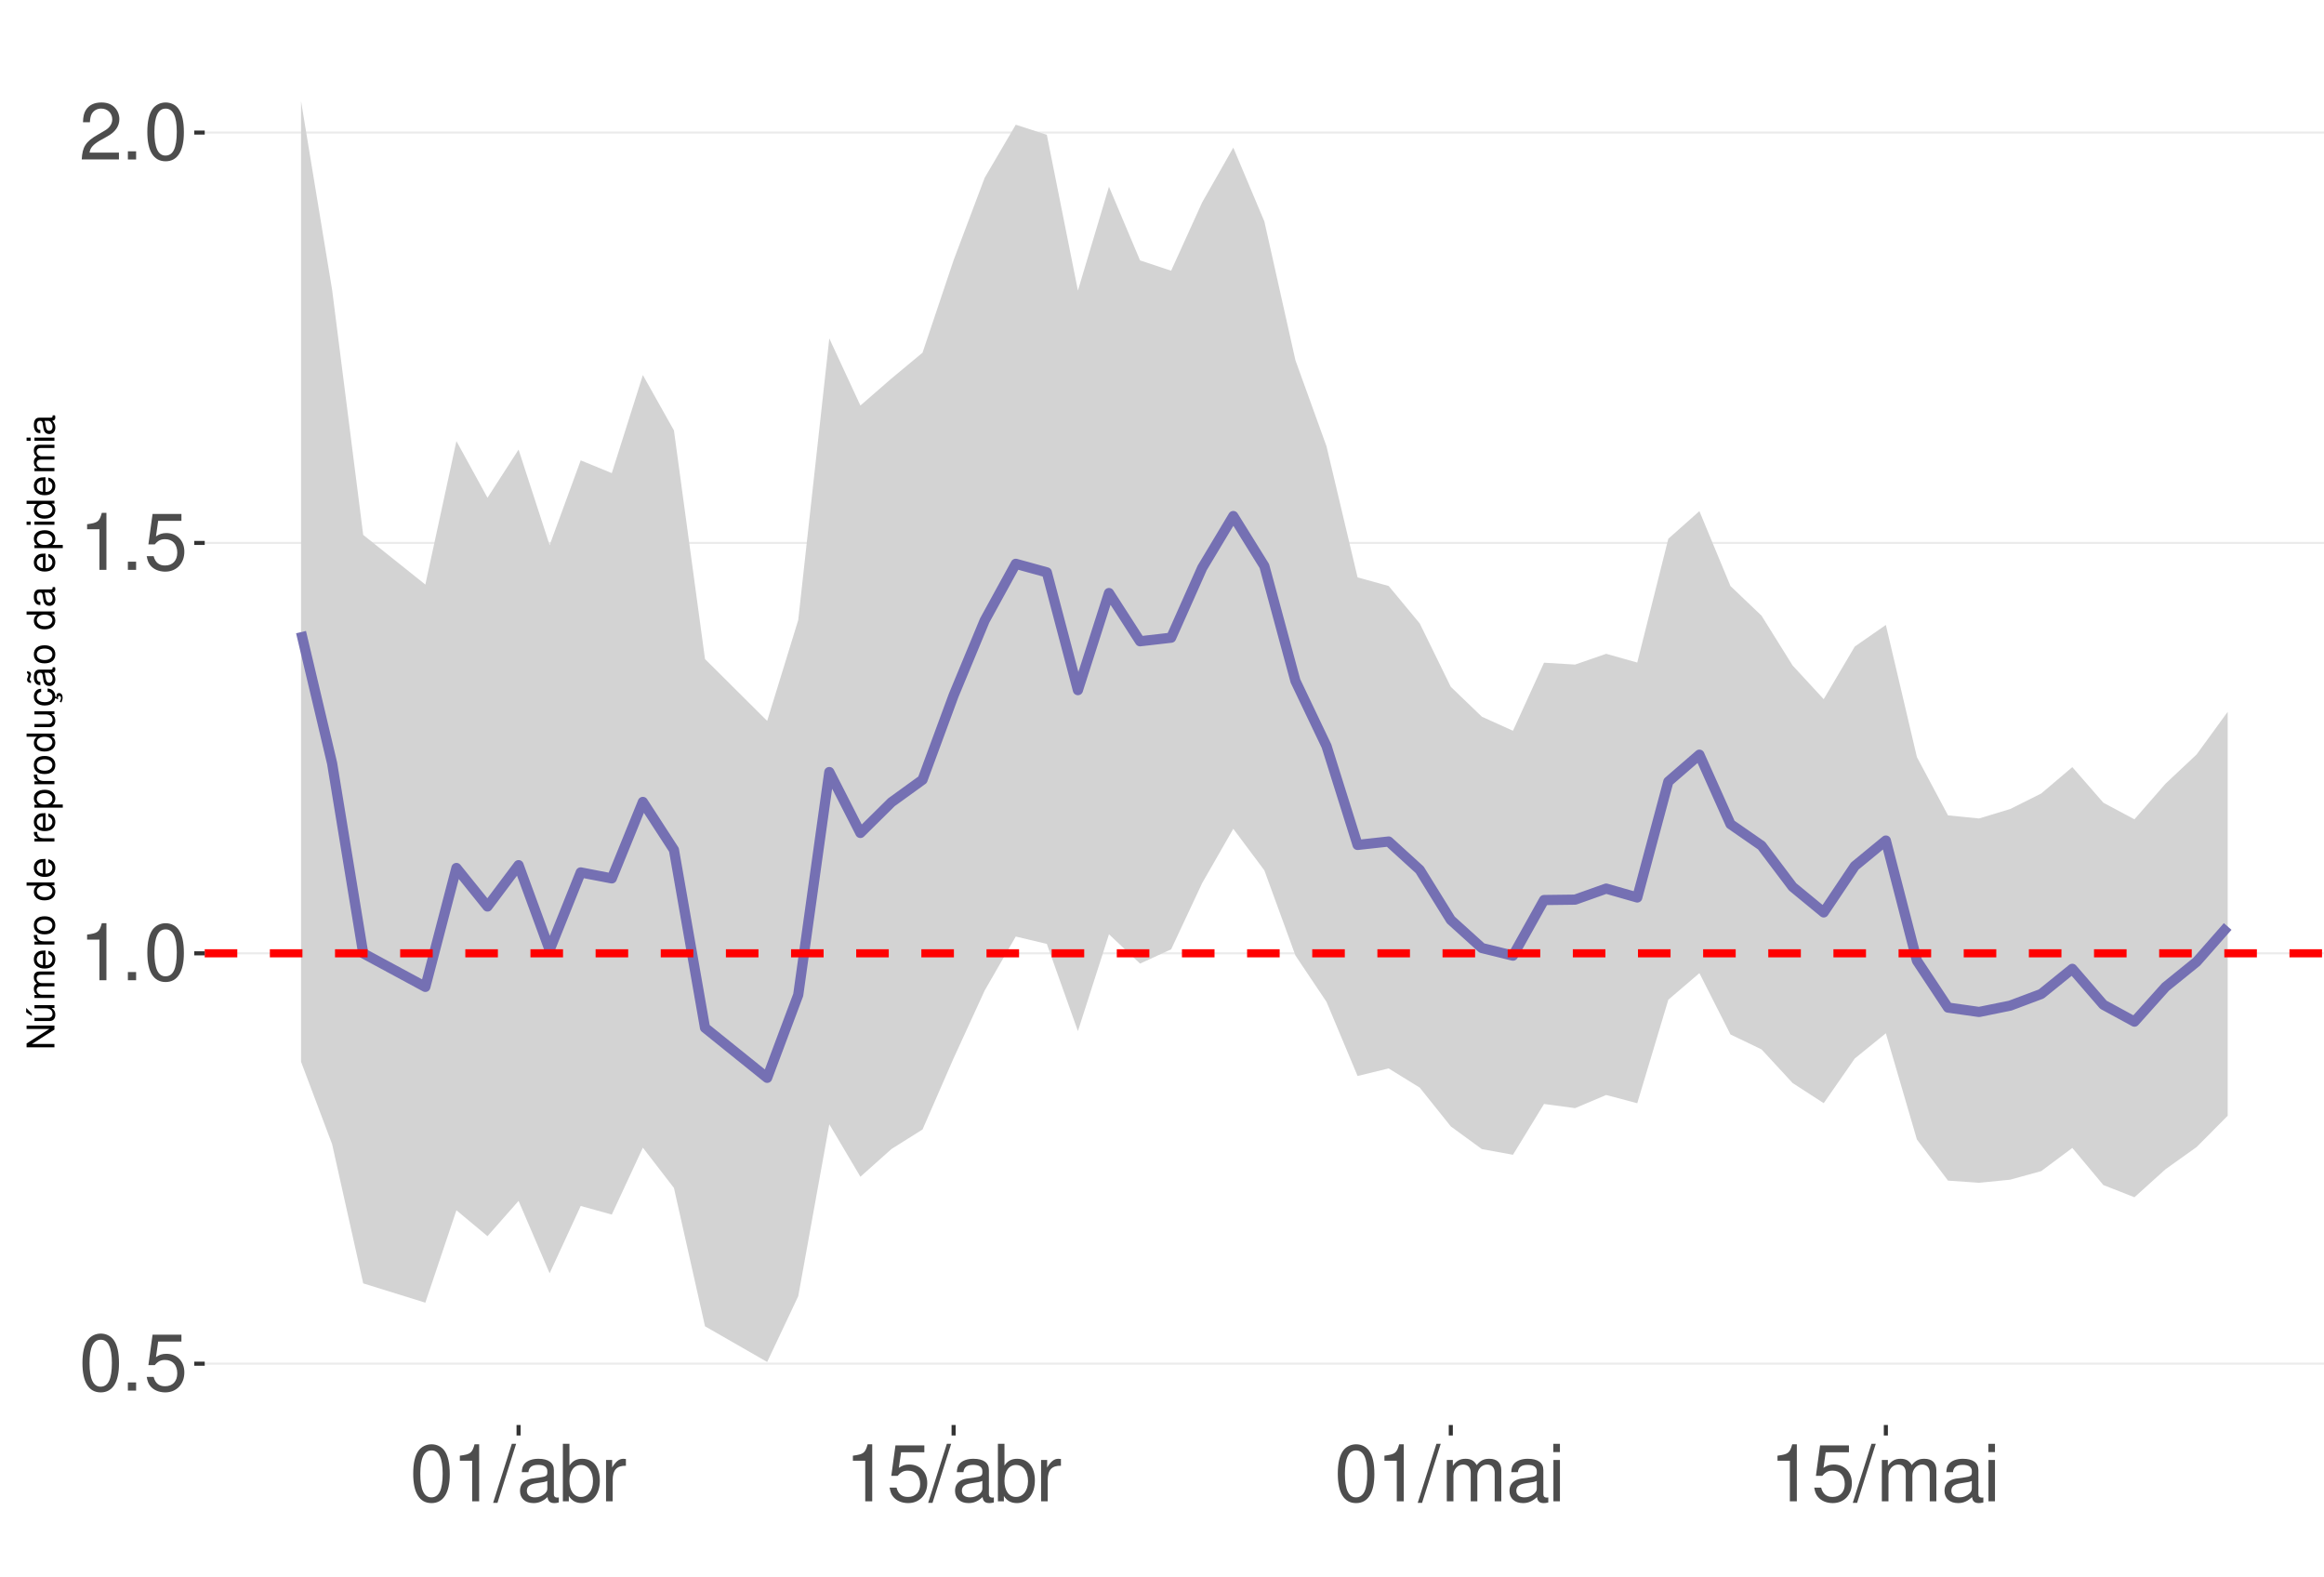
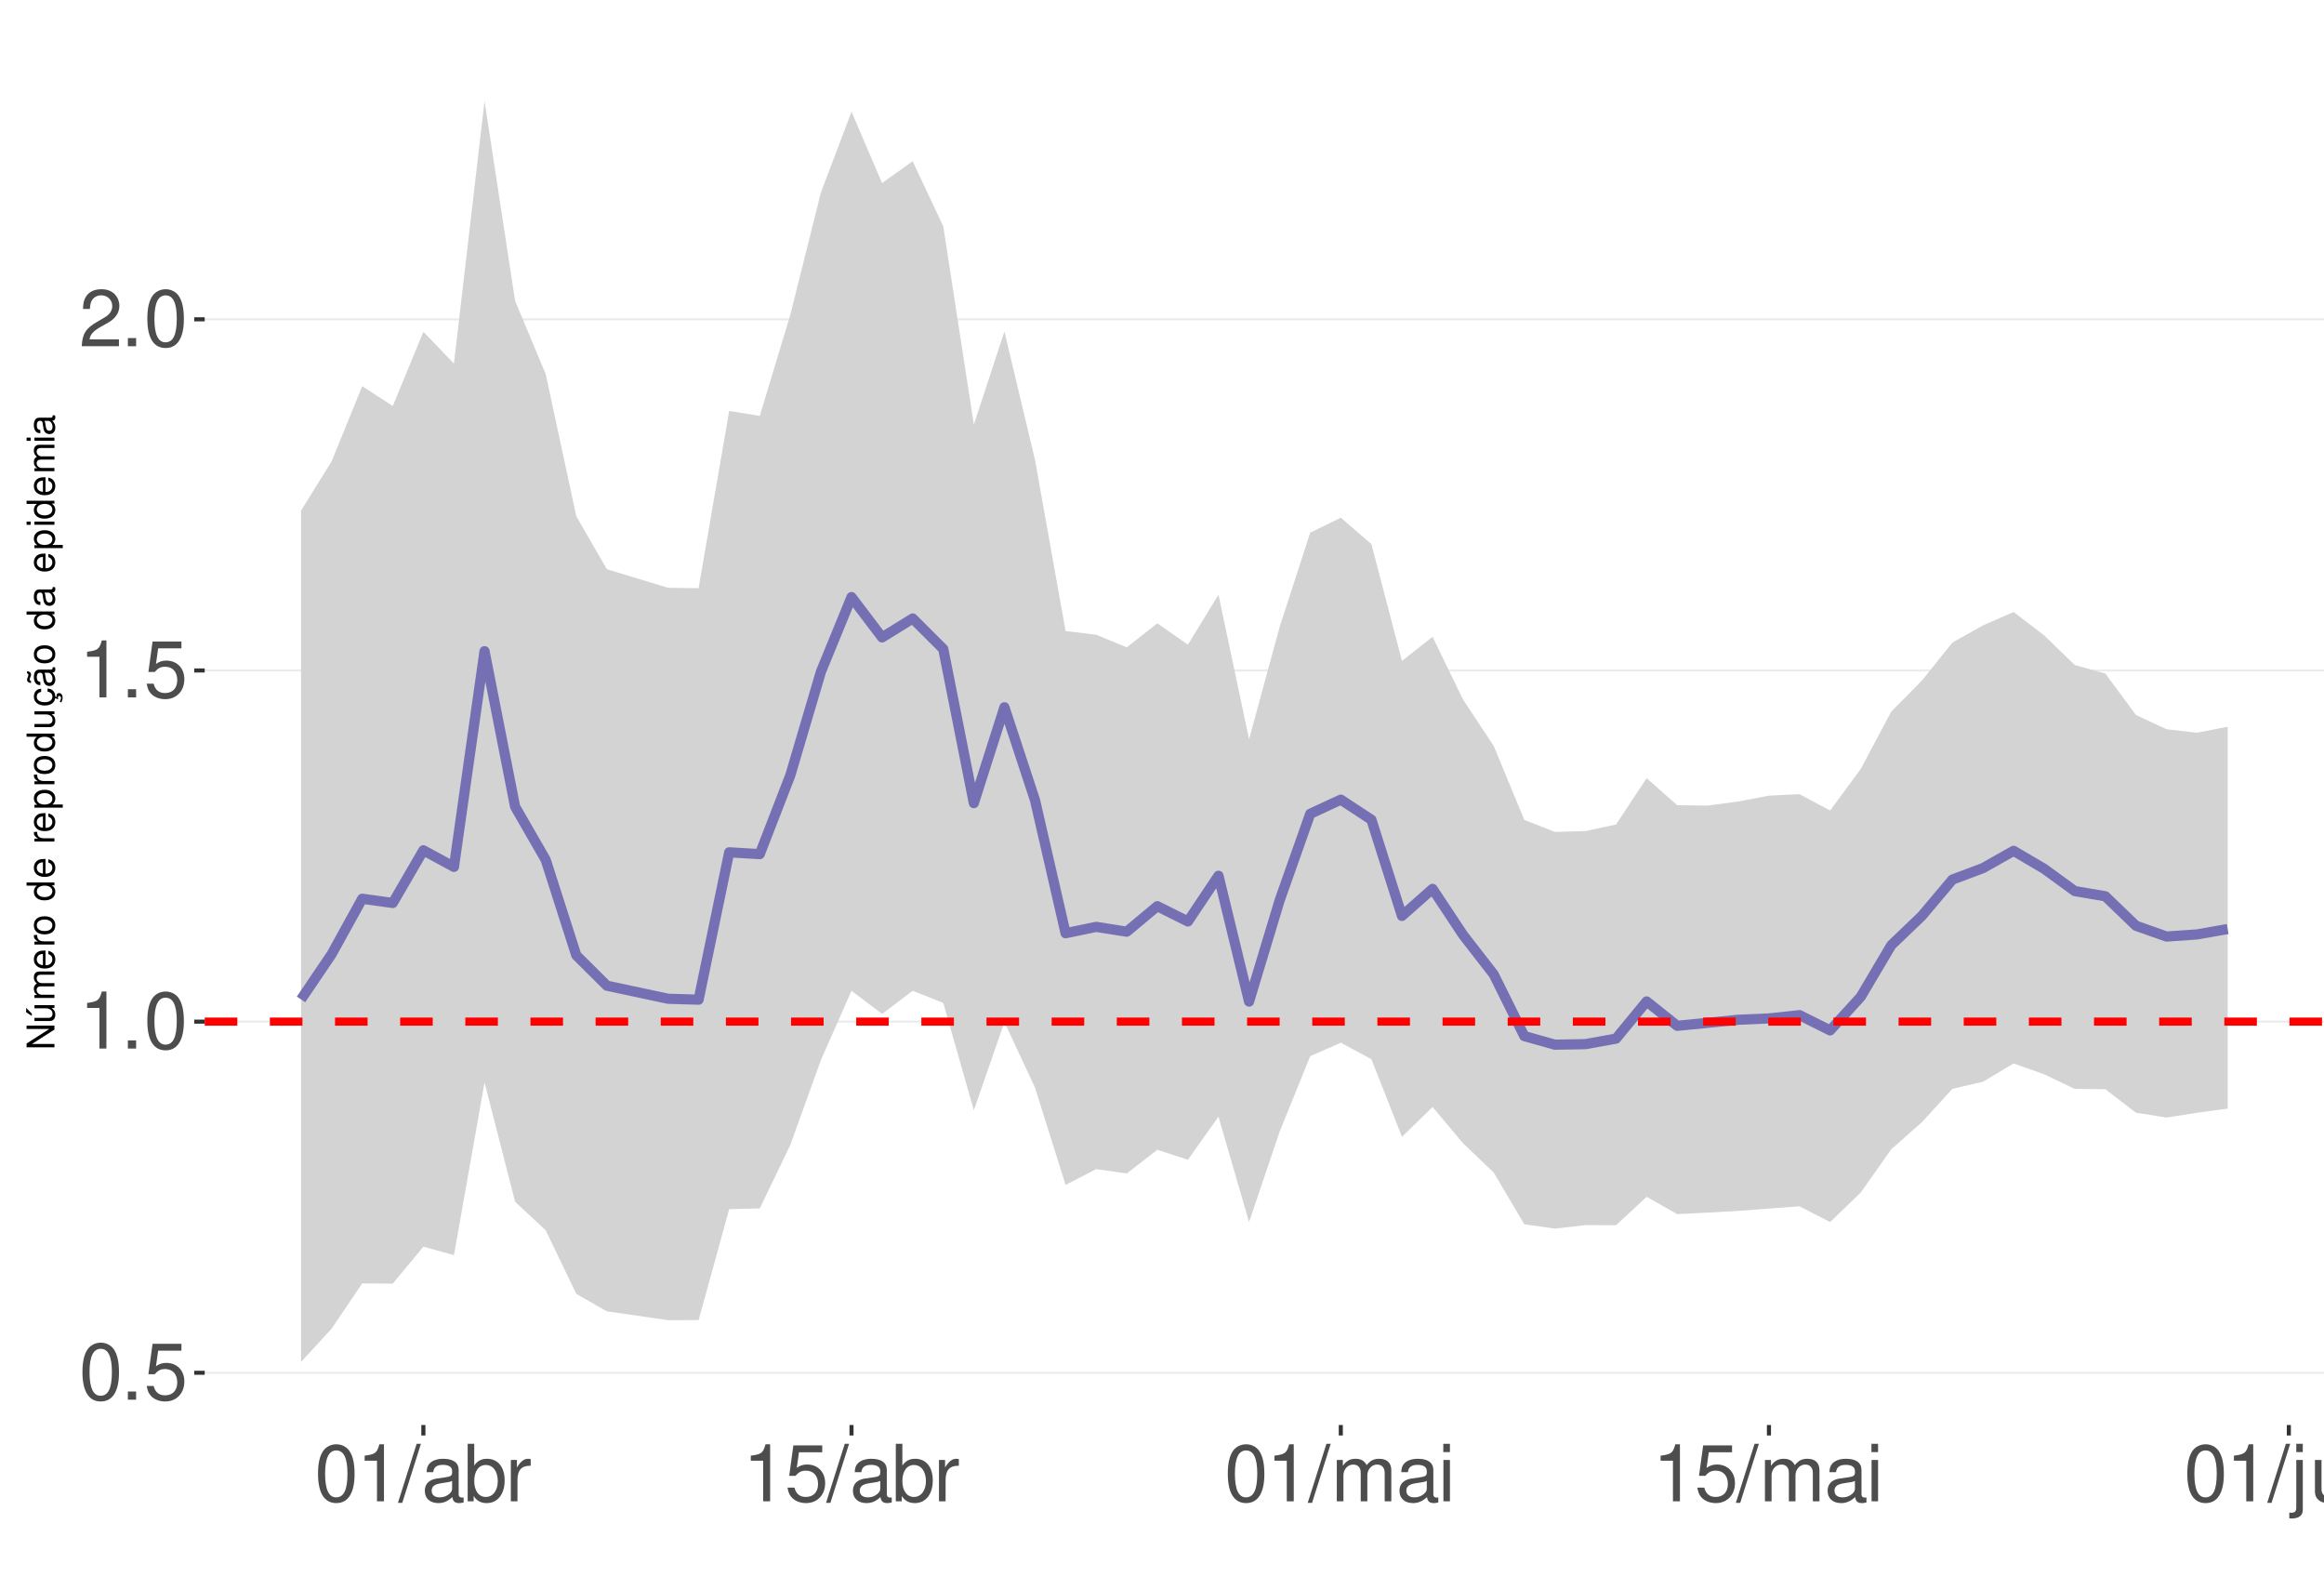
<svg xmlns="http://www.w3.org/2000/svg" xmlns:xlink="http://www.w3.org/1999/xlink" width="609pt" height="413pt" viewBox="0 0 609 413" version="1.1">
  <defs>
    <g>
      <symbol overflow="visible" id="glyph0-0">
        <path style="stroke:none;" d="" />
      </symbol>
      <symbol overflow="visible" id="glyph0-1">
        <path style="stroke:none;" d="M 5.688 -14.938 C 4.312 -14.938 3.078 -14.312 2.312 -13.297 C 1.359 -11.984 0.891 -10 0.891 -7.234 C 0.891 -2.188 2.547 0.469 5.688 0.469 C 8.781 0.469 10.469 -2.188 10.469 -7.109 C 10.469 -10 10.016 -11.938 9.047 -13.297 C 8.281 -14.328 7.062 -14.938 5.688 -14.938 Z M 5.688 -13.328 C 7.641 -13.328 8.609 -11.312 8.609 -7.266 C 8.609 -3.016 7.656 -1.031 5.641 -1.031 C 3.719 -1.031 2.75 -3.094 2.75 -7.203 C 2.75 -11.312 3.719 -13.328 5.688 -13.328 Z M 5.688 -13.328 " />
      </symbol>
      <symbol overflow="visible" id="glyph0-2">
        <path style="stroke:none;" d="M 3.953 -2.141 L 1.797 -2.141 L 1.797 0 L 3.953 0 Z M 3.953 -2.141 " />
      </symbol>
      <symbol overflow="visible" id="glyph0-3">
        <path style="stroke:none;" d="M 9.828 -14.641 L 2.266 -14.641 L 1.172 -6.672 L 2.844 -6.672 C 3.703 -7.688 4.406 -8.031 5.562 -8.031 C 7.516 -8.031 8.734 -6.688 8.734 -4.531 C 8.734 -2.422 7.516 -1.141 5.531 -1.141 C 3.953 -1.141 2.969 -1.938 2.547 -3.594 L 0.719 -3.594 C 0.969 -2.391 1.172 -1.812 1.609 -1.281 C 2.438 -0.172 3.922 0.469 5.578 0.469 C 8.531 0.469 10.594 -1.672 10.594 -4.766 C 10.594 -7.656 8.672 -9.641 5.859 -9.641 C 4.828 -9.641 4 -9.375 3.156 -8.766 L 3.734 -12.844 L 9.828 -12.844 Z M 9.828 -14.641 " />
      </symbol>
      <symbol overflow="visible" id="glyph0-4">
        <path style="stroke:none;" d="M 5.344 -10.641 L 5.344 0 L 7.172 0 L 7.172 -14.938 L 5.969 -14.938 C 5.328 -12.641 4.922 -12.328 2.109 -11.953 L 2.109 -10.641 Z M 5.344 -10.641 " />
      </symbol>
      <symbol overflow="visible" id="glyph0-5">
        <path style="stroke:none;" d="M 10.453 -1.797 L 2.75 -1.797 C 2.938 -3.031 3.594 -3.828 5.391 -4.922 L 7.453 -6.078 C 9.5 -7.203 10.562 -8.734 10.562 -10.578 C 10.562 -11.812 10.062 -12.969 9.188 -13.781 C 8.328 -14.562 7.25 -14.938 5.859 -14.938 C 4 -14.938 2.625 -14.281 1.812 -13 C 1.297 -12.203 1.078 -11.281 1.031 -9.766 L 2.844 -9.766 C 2.906 -10.781 3.031 -11.375 3.281 -11.875 C 3.766 -12.781 4.703 -13.344 5.797 -13.344 C 7.453 -13.344 8.703 -12.141 8.703 -10.531 C 8.703 -9.344 8.016 -8.297 6.719 -7.562 L 4.812 -6.438 C 1.75 -4.688 0.875 -3.281 0.703 -0.016 L 10.453 -0.016 Z M 10.453 -1.797 " />
      </symbol>
      <symbol overflow="visible" id="glyph0-6">
        <path style="stroke:none;" d="M 4.734 -15.062 L -0.172 0.406 L 0.969 0.406 L 5.859 -15.062 Z M 4.734 -15.062 " />
      </symbol>
      <symbol overflow="visible" id="glyph0-7">
        <path style="stroke:none;" d="M 11.047 -1.016 C 10.859 -0.969 10.781 -0.969 10.672 -0.969 C 10.078 -0.969 9.75 -1.281 9.75 -1.812 L 9.75 -8.188 C 9.75 -10.094 8.344 -11.141 5.688 -11.141 C 4.094 -11.141 2.828 -10.672 2.094 -9.875 C 1.594 -9.312 1.391 -8.703 1.344 -7.625 L 3.078 -7.625 C 3.219 -8.938 4 -9.547 5.625 -9.547 C 7.188 -9.547 8.031 -8.969 8.031 -7.938 L 8.031 -7.484 C 8.016 -6.734 7.641 -6.469 6.234 -6.281 C 3.797 -5.969 3.422 -5.891 2.766 -5.625 C 1.516 -5.078 0.875 -4.125 0.875 -2.734 C 0.875 -0.766 2.234 0.469 4.422 0.469 C 5.781 0.469 6.875 0 8.094 -1.109 C 8.219 0 8.766 0.469 9.875 0.469 C 10.25 0.469 10.469 0.438 11.047 0.297 Z M 8.031 -3.406 C 8.031 -2.828 7.875 -2.484 7.359 -2 C 6.656 -1.359 5.797 -1.031 4.797 -1.031 C 3.453 -1.031 2.672 -1.672 2.672 -2.766 C 2.672 -3.906 3.406 -4.484 5.266 -4.75 C 7.109 -5 7.453 -5.078 8.031 -5.344 Z M 8.031 -3.406 " />
      </symbol>
      <symbol overflow="visible" id="glyph0-8">
        <path style="stroke:none;" d="M 1.109 -15.062 L 1.109 0 L 2.672 0 L 2.672 -1.391 C 3.484 -0.125 4.578 0.469 6.094 0.469 C 8.938 0.469 10.797 -1.859 10.797 -5.453 C 10.797 -8.969 9.047 -11.141 6.172 -11.141 C 4.688 -11.141 3.641 -10.578 2.828 -9.359 L 2.828 -15.062 Z M 5.844 -9.516 C 7.766 -9.516 9 -7.844 9 -5.266 C 9 -2.812 7.719 -1.141 5.844 -1.141 C 4 -1.141 2.828 -2.781 2.828 -5.328 C 2.828 -7.875 4 -9.516 5.844 -9.516 Z M 5.844 -9.516 " />
      </symbol>
      <symbol overflow="visible" id="glyph0-9">
        <path style="stroke:none;" d="M 1.422 -10.828 L 1.422 0 L 3.156 0 L 3.156 -5.625 C 3.188 -8.219 4.25 -9.375 6.625 -9.312 L 6.625 -11.078 C 6.344 -11.109 6.172 -11.141 5.969 -11.141 C 4.859 -11.141 4 -10.469 3.016 -8.859 L 3.016 -10.828 Z M 1.422 -10.828 " />
      </symbol>
      <symbol overflow="visible" id="glyph0-10">
        <path style="stroke:none;" d="M 1.453 -10.828 L 1.453 0 L 3.188 0 L 3.188 -6.797 C 3.188 -8.359 4.312 -9.625 5.719 -9.625 C 7 -9.625 7.719 -8.844 7.719 -7.453 L 7.719 0 L 9.453 0 L 9.453 -6.797 C 9.453 -8.359 10.594 -9.625 12 -9.625 C 13.266 -9.625 14 -8.812 14 -7.453 L 14 0 L 15.734 0 L 15.734 -8.125 C 15.734 -10.062 14.625 -11.141 12.594 -11.141 C 11.156 -11.141 10.281 -10.703 9.281 -9.484 C 8.641 -10.641 7.766 -11.141 6.359 -11.141 C 4.922 -11.141 3.953 -10.594 3.031 -9.297 L 3.031 -10.828 Z M 1.453 -10.828 " />
      </symbol>
      <symbol overflow="visible" id="glyph0-11">
        <path style="stroke:none;" d="M 3.094 -10.828 L 1.391 -10.828 L 1.391 0 L 3.094 0 Z M 3.094 -15.062 L 1.359 -15.062 L 1.359 -12.891 L 3.094 -12.891 Z M 3.094 -15.062 " />
      </symbol>
+       <symbol overflow="visible" id="glyph0-12">
+         <path style="stroke:none;" d="M 1.453 -10.828 L 1.453 1.562 C 1.453 2.641 1.109 3 0.047 3 C -0.078 3 -0.141 3 -0.375 2.969 L -0.375 4.438 C -0.172 4.484 -0.062 4.5 0.203 4.5 C 2.141 4.5 3.156 3.734 3.156 2.25 L 3.156 -10.828 Z M 3.156 -15.062 L 1.453 -15.062 L 1.453 -12.891 L 3.156 -12.891 Z M 3.156 -15.062 " />
+       </symbol>
+       <symbol overflow="visible" id="glyph0-13">
+         <path style="stroke:none;" d="M 9.953 0 L 9.953 -10.828 L 8.234 -10.828 L 8.234 -4.688 C 8.234 -2.484 7.078 -1.031 5.281 -1.031 C 3.922 -1.031 3.062 -1.859 3.062 -3.156 L 3.062 -10.828 L 1.344 -10.828 L 1.344 -2.484 C 1.344 -0.688 2.688 0.469 4.797 0.469 C 6.375 0.469 7.391 -0.078 8.406 -1.516 L 8.406 0 Z M 9.953 0 " />
+       </symbol>
+       <symbol overflow="visible" id="glyph0-14">
+         <path style="stroke:none;" d="M 1.453 -10.828 L 1.453 0 L 3.188 0 L 3.188 -5.969 C 3.188 -8.188 4.344 -9.625 6.109 -9.625 C 7.484 -9.625 8.344 -8.797 8.344 -7.5 L 8.344 0 L 10.062 0 L 10.062 -8.188 C 10.062 -9.984 8.719 -11.141 6.625 -11.141 C 5.016 -11.141 3.984 -10.516 3.031 -9 L 3.031 -10.828 Z M 1.453 -10.828 " />
+       </symbol>
      <symbol overflow="visible" id="glyph1-0">
        <path style="stroke:none;" d="" />
      </symbol>
      <symbol overflow="visible" id="glyph1-1">
        <path style="stroke:none;" d="M -7.297 -6.453 L -7.297 -5.578 L -1.328 -5.578 L -7.297 -1.766 L -7.297 -0.766 L 0 -0.766 L 0 -1.641 L -5.906 -1.641 L 0 -5.406 L 0 -6.453 Z M -7.297 -6.453 " />
      </symbol>
      <symbol overflow="visible" id="glyph1-2">
        <path style="stroke:none;" d="M 0 -4.812 L -5.234 -4.812 L -5.234 -3.984 L -2.266 -3.984 C -1.203 -3.984 -0.5 -3.438 -0.5 -2.562 C -0.5 -1.906 -0.906 -1.484 -1.531 -1.484 L -5.234 -1.484 L -5.234 -0.656 L -1.203 -0.656 C -0.328 -0.656 0.234 -1.297 0.234 -2.312 C 0.234 -3.094 -0.047 -3.578 -0.734 -4.062 L 0 -4.062 Z M -7.406 -2.953 L -5.922 -2 L -5.922 -2.594 L -7.406 -4.094 Z M -7.406 -2.953 " />
      </symbol>
      <symbol overflow="visible" id="glyph1-3">
        <path style="stroke:none;" d="M -5.234 -0.703 L 0 -0.703 L 0 -1.547 L -3.297 -1.547 C -4.047 -1.547 -4.656 -2.094 -4.656 -2.766 C -4.656 -3.391 -4.281 -3.734 -3.609 -3.734 L 0 -3.734 L 0 -4.578 L -3.297 -4.578 C -4.047 -4.578 -4.656 -5.125 -4.656 -5.812 C -4.656 -6.422 -4.266 -6.781 -3.609 -6.781 L 0 -6.781 L 0 -7.625 L -3.938 -7.625 C -4.875 -7.625 -5.391 -7.078 -5.391 -6.094 C -5.391 -5.406 -5.188 -4.984 -4.594 -4.484 C -5.156 -4.188 -5.391 -3.766 -5.391 -3.078 C -5.391 -2.375 -5.125 -1.906 -4.5 -1.469 L -5.234 -1.469 Z M -5.234 -0.703 " />
      </symbol>
      <symbol overflow="visible" id="glyph1-4">
        <path style="stroke:none;" d="M -2.344 -5.125 C -3.141 -5.125 -3.625 -5.062 -4.016 -4.922 C -4.875 -4.578 -5.391 -3.781 -5.391 -2.797 C -5.391 -1.344 -4.281 -0.406 -2.547 -0.406 C -0.812 -0.406 0.234 -1.297 0.234 -2.781 C 0.234 -3.984 -0.453 -4.812 -1.594 -5.016 L -1.594 -4.188 C -0.906 -3.953 -0.547 -3.484 -0.547 -2.812 C -0.547 -2.281 -0.781 -1.828 -1.219 -1.547 C -1.516 -1.344 -1.812 -1.281 -2.344 -1.266 Z M -3.016 -1.297 C -3.984 -1.359 -4.625 -1.953 -4.625 -2.797 C -4.625 -3.641 -3.953 -4.234 -3.016 -4.234 Z M -3.016 -1.297 " />
      </symbol>
      <symbol overflow="visible" id="glyph1-5">
        <path style="stroke:none;" d="M -5.234 -0.688 L 0 -0.688 L 0 -1.531 L -2.719 -1.531 C -3.984 -1.547 -4.547 -2.062 -4.516 -3.203 L -5.359 -3.203 C -5.375 -3.062 -5.391 -2.984 -5.391 -2.891 C -5.391 -2.344 -5.062 -1.938 -4.297 -1.453 L -5.234 -1.453 Z M -5.234 -0.688 " />
      </symbol>
      <symbol overflow="visible" id="glyph1-6">
        <path style="stroke:none;" d="M -5.391 -2.719 C -5.391 -1.234 -4.344 -0.359 -2.578 -0.359 C -0.812 -0.359 0.234 -1.234 0.234 -2.734 C 0.234 -4.203 -0.812 -5.094 -2.547 -5.094 C -4.359 -5.094 -5.391 -4.234 -5.391 -2.719 Z M -4.625 -2.734 C -4.625 -3.672 -3.844 -4.234 -2.547 -4.234 C -1.312 -4.234 -0.547 -3.656 -0.547 -2.734 C -0.547 -1.797 -1.312 -1.234 -2.578 -1.234 C -3.844 -1.234 -4.625 -1.797 -4.625 -2.734 Z M -4.625 -2.734 " />
      </symbol>
      <symbol overflow="visible" id="glyph1-7">
        <path style="stroke:none;" d="" />
      </symbol>
      <symbol overflow="visible" id="glyph1-8">
        <path style="stroke:none;" d="M -7.297 -4.953 L -7.297 -4.125 L -4.578 -4.125 C -5.109 -3.766 -5.391 -3.203 -5.391 -2.516 C -5.391 -1.156 -4.297 -0.266 -2.625 -0.266 C -0.859 -0.266 0.234 -1.125 0.234 -2.547 C 0.234 -3.266 -0.047 -3.766 -0.688 -4.203 L 0 -4.203 L 0 -4.953 Z M -4.609 -2.656 C -4.609 -3.547 -3.812 -4.125 -2.562 -4.125 C -1.344 -4.125 -0.547 -3.547 -0.547 -2.656 C -0.547 -1.734 -1.359 -1.125 -2.578 -1.125 C -3.797 -1.125 -4.609 -1.734 -4.609 -2.656 Z M -4.609 -2.656 " />
      </symbol>
      <symbol overflow="visible" id="glyph1-9">
        <path style="stroke:none;" d="M 2.188 -0.547 L 2.188 -1.375 L -0.547 -1.375 C -0.016 -1.812 0.234 -2.312 0.234 -2.984 C 0.234 -4.344 -0.859 -5.234 -2.531 -5.234 C -4.297 -5.234 -5.391 -4.375 -5.391 -2.984 C -5.391 -2.266 -5.062 -1.703 -4.453 -1.312 L -5.234 -1.312 L -5.234 -0.547 Z M -4.609 -2.844 C -4.609 -3.766 -3.797 -4.359 -2.547 -4.359 C -1.359 -4.359 -0.547 -3.75 -0.547 -2.844 C -0.547 -1.953 -1.344 -1.375 -2.578 -1.375 C -3.812 -1.375 -4.609 -1.953 -4.609 -2.844 Z M -4.609 -2.844 " />
      </symbol>
      <symbol overflow="visible" id="glyph1-10">
        <path style="stroke:none;" d="M 0 -4.812 L -5.234 -4.812 L -5.234 -3.984 L -2.266 -3.984 C -1.203 -3.984 -0.5 -3.438 -0.5 -2.562 C -0.5 -1.906 -0.906 -1.484 -1.531 -1.484 L -5.234 -1.484 L -5.234 -0.656 L -1.203 -0.656 C -0.328 -0.656 0.234 -1.297 0.234 -2.312 C 0.234 -3.094 -0.047 -3.578 -0.734 -4.062 L 0 -4.062 Z M 0 -4.812 " />
      </symbol>
      <symbol overflow="visible" id="glyph1-11">
        <path style="stroke:none;" d="M 0.234 -2.641 C 0.234 -3.875 -0.547 -4.703 -1.797 -4.766 L -1.797 -3.938 C -0.953 -3.797 -0.531 -3.359 -0.531 -2.656 C -0.531 -1.734 -1.281 -1.188 -2.516 -1.188 C -3.844 -1.188 -4.625 -1.719 -4.625 -2.625 C -4.625 -3.328 -4.203 -3.766 -3.484 -3.875 L -3.484 -4.703 C -3.984 -4.672 -4.312 -4.562 -4.609 -4.359 C -5.094 -4 -5.391 -3.375 -5.391 -2.641 C -5.391 -1.219 -4.266 -0.312 -2.531 -0.312 C -1.469 -0.312 -0.625 -0.672 -0.156 -1.312 C 0.047 -1.594 0.125 -1.812 0.203 -2.25 L 0.922 -1.938 L 0.984 -2.062 C 0.938 -2.188 0.906 -2.25 0.906 -2.375 C 0.906 -2.656 1.047 -2.828 1.281 -2.828 C 1.547 -2.828 1.734 -2.594 1.734 -2.297 C 1.734 -2.031 1.672 -1.844 1.438 -1.406 L 1.406 -1.312 L 1.812 -1.094 C 2.078 -1.75 2.141 -1.953 2.141 -2.344 C 2.141 -3.109 1.781 -3.578 1.203 -3.578 C 0.781 -3.578 0.547 -3.297 0.547 -2.797 C 0.547 -2.703 0.547 -2.641 0.562 -2.516 Z M 0.234 -2.641 " />
      </symbol>
      <symbol overflow="visible" id="glyph1-12">
        <path style="stroke:none;" d="M -0.484 -5.344 C -0.469 -5.266 -0.469 -5.219 -0.469 -5.172 C -0.469 -4.875 -0.625 -4.719 -0.875 -4.719 L -3.953 -4.719 C -4.891 -4.719 -5.391 -4.047 -5.391 -2.75 C -5.391 -1.984 -5.172 -1.375 -4.781 -1.016 C -4.516 -0.766 -4.203 -0.672 -3.688 -0.656 L -3.688 -1.484 C -4.328 -1.562 -4.625 -1.938 -4.625 -2.719 C -4.625 -3.484 -4.344 -3.891 -3.844 -3.891 L -3.625 -3.891 C -3.266 -3.875 -3.125 -3.703 -3.047 -3.016 C -2.891 -1.844 -2.844 -1.656 -2.719 -1.344 C -2.453 -0.734 -2 -0.422 -1.312 -0.422 C -0.375 -0.422 0.234 -1.078 0.234 -2.141 C 0.234 -2.797 0 -3.328 -0.547 -3.922 C 0 -3.984 0.234 -4.234 0.234 -4.781 C 0.234 -4.953 0.203 -5.062 0.141 -5.344 Z M -1.656 -3.891 C -1.375 -3.891 -1.203 -3.812 -0.969 -3.562 C -0.656 -3.219 -0.5 -2.812 -0.5 -2.312 C -0.5 -1.672 -0.812 -1.297 -1.344 -1.297 C -1.891 -1.297 -2.172 -1.656 -2.297 -2.547 C -2.422 -3.438 -2.453 -3.609 -2.594 -3.891 Z M -7.172 -3.75 C -6.922 -3.672 -6.812 -3.547 -6.812 -3.375 C -6.812 -3.25 -6.875 -2.984 -6.984 -2.734 C -7.156 -2.312 -7.172 -2.25 -7.172 -2.047 C -7.172 -1.594 -6.797 -1.297 -6.141 -1.188 L -6.141 -1.766 C -6.375 -1.812 -6.5 -1.938 -6.5 -2.094 C -6.5 -2.203 -6.469 -2.344 -6.375 -2.578 C -6.156 -3.156 -6.125 -3.234 -6.125 -3.438 C -6.125 -3.922 -6.484 -4.219 -7.172 -4.312 Z M -7.172 -3.75 " />
      </symbol>
      <symbol overflow="visible" id="glyph1-13">
        <path style="stroke:none;" d="M -0.484 -5.344 C -0.469 -5.266 -0.469 -5.219 -0.469 -5.172 C -0.469 -4.875 -0.625 -4.719 -0.875 -4.719 L -3.953 -4.719 C -4.891 -4.719 -5.391 -4.047 -5.391 -2.75 C -5.391 -1.984 -5.172 -1.375 -4.781 -1.016 C -4.516 -0.766 -4.203 -0.672 -3.688 -0.656 L -3.688 -1.484 C -4.328 -1.562 -4.625 -1.938 -4.625 -2.719 C -4.625 -3.484 -4.344 -3.891 -3.844 -3.891 L -3.625 -3.891 C -3.266 -3.875 -3.125 -3.703 -3.047 -3.016 C -2.891 -1.844 -2.844 -1.656 -2.719 -1.344 C -2.453 -0.734 -2 -0.422 -1.312 -0.422 C -0.375 -0.422 0.234 -1.078 0.234 -2.141 C 0.234 -2.797 0 -3.328 -0.547 -3.922 C 0 -3.984 0.234 -4.234 0.234 -4.781 C 0.234 -4.953 0.203 -5.062 0.141 -5.344 Z M -1.656 -3.891 C -1.375 -3.891 -1.203 -3.812 -0.969 -3.562 C -0.656 -3.219 -0.5 -2.812 -0.5 -2.312 C -0.5 -1.672 -0.812 -1.297 -1.344 -1.297 C -1.891 -1.297 -2.172 -1.656 -2.297 -2.547 C -2.422 -3.438 -2.453 -3.609 -2.594 -3.891 Z M -1.656 -3.891 " />
      </symbol>
      <symbol overflow="visible" id="glyph1-14">
        <path style="stroke:none;" d="M -5.234 -1.5 L -5.234 -0.672 L 0 -0.672 L 0 -1.5 Z M -7.297 -1.5 L -7.297 -0.656 L -6.234 -0.656 L -6.234 -1.5 Z M -7.297 -1.5 " />
      </symbol>
    </g>
    <clipPath id="clip1">
      <path d="M 53.645 9.961 L 609 9.961 L 609 373.328 L 53.645 373.328 Z M 53.645 9.961 " />
    </clipPath>
    <clipPath id="clip2">
-       <path d="M 53.645 356 L 609 356 L 609 358 L 53.645 358 Z M 53.645 356 " />
+       <path d="M 53.645 359 L 609 359 L 609 360 L 53.645 360 Z M 53.645 359 " />
    </clipPath>
    <clipPath id="clip3">
-       <path d="M 53.645 249 L 609 249 L 609 251 L 53.645 251 Z M 53.645 249 " />
+       <path d="M 53.645 267 L 609 267 L 609 268 L 53.645 268 Z M 53.645 267 " />
    </clipPath>
    <clipPath id="clip4">
-       <path d="M 53.645 141 L 609 141 L 609 143 L 53.645 143 Z M 53.645 141 " />
+       <path d="M 53.645 175 L 609 175 L 609 176 L 53.645 176 Z M 53.645 175 " />
    </clipPath>
    <clipPath id="clip5">
-       <path d="M 53.645 34 L 609 34 L 609 35 L 53.645 35 Z M 53.645 34 " />
+       <path d="M 53.645 83 L 609 83 L 609 84 L 53.645 84 Z M 53.645 83 " />
    </clipPath>
    <clipPath id="clip6">
-       <path d="M 53.645 248 L 609 248 L 609 251 L 53.645 251 Z M 53.645 248 " />
+       <path d="M 53.645 266 L 609 266 L 609 269 L 53.645 269 Z M 53.645 266 " />
    </clipPath>
  </defs>
  <g id="surface73">
    <rect x="0" y="0" width="609" height="413" style="fill:rgb(100%,100%,100%);fill-opacity:1;stroke:none;" />
    <rect x="0" y="0" width="609" height="413" style="fill:rgb(100%,100%,100%);fill-opacity:1;stroke:none;" />
    <path style="fill:none;stroke-width:1.067;stroke-linecap:round;stroke-linejoin:round;stroke:rgb(100%,100%,100%);stroke-opacity:1;stroke-miterlimit:10;" d="M 0 413 L 609 413 L 609 0 L 0 0 Z M 0 413 " />
    <g clip-path="url(#clip1)" clip-rule="nonzero">
      <path style=" stroke:none;fill-rule:nonzero;fill:rgb(100%,100%,100%);fill-opacity:1;" d="M 53.645 373.328 L 609 373.328 L 609 9.961 L 53.645 9.961 Z M 53.645 373.328 " />
    </g>
    <g clip-path="url(#clip2)" clip-rule="nonzero">
-       <path style="fill:none;stroke-width:0.533;stroke-linecap:butt;stroke-linejoin:round;stroke:rgb(92.157%,92.157%,92.157%);stroke-opacity:1;stroke-miterlimit:10;" d="M 53.645 357.258 L 609 357.258 " />
+       <path style="fill:none;stroke-width:0.533;stroke-linecap:butt;stroke-linejoin:round;stroke:rgb(92.157%,92.157%,92.157%);stroke-opacity:1;stroke-miterlimit:10;" d="M 53.645 359.641 L 609 359.641 " />
    </g>
    <g clip-path="url(#clip3)" clip-rule="nonzero">
-       <path style="fill:none;stroke-width:0.533;stroke-linecap:butt;stroke-linejoin:round;stroke:rgb(92.157%,92.157%,92.157%);stroke-opacity:1;stroke-miterlimit:10;" d="M 53.645 249.75 L 609 249.75 " />
+       <path style="fill:none;stroke-width:0.533;stroke-linecap:butt;stroke-linejoin:round;stroke:rgb(92.157%,92.157%,92.157%);stroke-opacity:1;stroke-miterlimit:10;" d="M 53.645 267.648 L 609 267.648 " />
    </g>
    <g clip-path="url(#clip4)" clip-rule="nonzero">
-       <path style="fill:none;stroke-width:0.533;stroke-linecap:butt;stroke-linejoin:round;stroke:rgb(92.157%,92.157%,92.157%);stroke-opacity:1;stroke-miterlimit:10;" d="M 53.645 142.238 L 609 142.238 " />
+       <path style="fill:none;stroke-width:0.533;stroke-linecap:butt;stroke-linejoin:round;stroke:rgb(92.157%,92.157%,92.157%);stroke-opacity:1;stroke-miterlimit:10;" d="M 53.645 175.652 L 609 175.652 " />
    </g>
    <g clip-path="url(#clip5)" clip-rule="nonzero">
-       <path style="fill:none;stroke-width:0.533;stroke-linecap:butt;stroke-linejoin:round;stroke:rgb(92.157%,92.157%,92.157%);stroke-opacity:1;stroke-miterlimit:10;" d="M 53.645 34.73 L 609 34.73 " />
-     </g>
-     <path style=" stroke:none;fill-rule:nonzero;fill:rgb(82.745%,82.745%,82.745%);fill-opacity:1;" d="M 78.887 26.48 L 87.031 75.941 L 95.176 140.137 L 111.461 153.148 L 119.605 115.562 L 127.746 130.406 L 135.891 117.785 L 144.031 142.816 L 152.176 120.605 L 160.32 123.949 L 168.461 98.258 L 176.605 112.766 L 184.746 172.656 L 201.035 188.867 L 209.176 162.441 L 217.32 88.672 L 225.465 106.234 L 233.605 99.164 L 241.75 92.395 L 249.891 68.168 L 258.035 46.57 L 266.18 32.676 L 274.32 35.312 L 282.465 76.129 L 290.605 48.91 L 298.75 68.223 L 306.895 70.922 L 315.035 53 L 323.18 38.672 L 331.324 58.023 L 339.465 94.383 L 347.609 116.926 L 355.75 151.266 L 363.895 153.512 L 372.039 163.328 L 380.18 179.938 L 388.324 187.766 L 396.469 191.449 L 404.609 173.617 L 412.754 174.105 L 420.895 171.285 L 429.039 173.578 L 437.184 141.137 L 445.324 133.91 L 453.469 153.535 L 461.609 161.297 L 469.754 174.348 L 477.898 183.172 L 486.039 169.383 L 494.184 163.723 L 502.328 198.355 L 510.469 213.617 L 518.613 214.422 L 526.754 211.953 L 534.898 207.883 L 543.043 200.969 L 551.184 210.297 L 559.328 214.641 L 567.469 205.312 L 575.613 197.66 L 583.758 186.488 L 583.758 292.316 L 575.613 300.512 L 567.469 306.32 L 559.328 313.66 L 551.184 310.465 L 543.043 300.738 L 534.898 306.812 L 526.754 309.059 L 518.613 309.867 L 510.469 309.297 L 502.328 298.535 L 494.184 270.699 L 486.039 277.309 L 477.898 289.012 L 469.754 283.738 L 461.609 274.922 L 453.469 271.016 L 445.324 254.949 L 437.184 261.906 L 429.039 289.027 L 420.895 286.871 L 412.754 290.309 L 404.609 289.219 L 396.469 302.531 L 388.324 301.047 L 380.18 295.102 L 372.039 284.941 L 363.895 279.906 L 355.75 281.887 L 347.609 262.473 L 339.465 250.324 L 331.324 228.016 L 323.18 217.129 L 315.035 231.34 L 306.895 248.707 L 298.75 252.441 L 290.605 244.766 L 282.465 270.137 L 274.32 247.289 L 266.18 245.355 L 258.035 259.496 L 249.891 277.246 L 241.75 295.902 L 233.605 301.023 L 225.465 308.285 L 217.32 294.543 L 209.176 339.582 L 201.035 356.812 L 184.746 347.465 L 176.605 311.223 L 168.461 300.668 L 160.32 318.195 L 152.176 315.938 L 144.031 333.586 L 135.891 314.609 L 127.746 323.859 L 119.605 317.066 L 111.461 341.281 L 95.176 336.219 L 87.031 299.758 L 78.887 278.156 Z M 78.887 26.48 " />
-     <path style="fill:none;stroke-width:2.667;stroke-linecap:butt;stroke-linejoin:round;stroke:rgb(45.882%,43.922%,70.196%);stroke-opacity:1;stroke-miterlimit:10;" d="M 78.887 165.602 L 87.031 199.996 L 95.176 249.754 L 111.461 258.547 L 119.605 227.395 L 127.746 237.488 L 135.891 226.652 L 144.031 248.875 L 152.176 228.559 L 160.32 230.129 L 168.461 210.09 L 176.605 222.645 L 184.746 269.258 L 201.035 282.371 L 209.176 260.629 L 217.32 202.262 L 225.465 218.219 L 233.605 210.172 L 241.75 204.281 L 249.891 182.199 L 258.035 162.555 L 266.18 147.707 L 274.32 149.949 L 282.465 180.801 L 290.605 155.367 L 298.75 168 L 306.895 167.066 L 315.035 148.773 L 323.18 135.195 L 331.324 148.301 L 339.465 178.395 L 347.609 195.465 L 355.75 221.355 L 363.895 220.461 L 372.039 227.879 L 380.18 241.004 L 388.324 248.367 L 396.469 250.367 L 404.609 235.793 L 412.754 235.691 L 420.895 232.797 L 429.039 235.125 L 437.184 204.766 L 445.324 197.715 L 453.469 215.902 L 461.609 221.547 L 469.754 232.336 L 477.898 239.035 L 486.039 226.898 L 494.184 220.203 L 502.328 251.695 L 510.469 263.969 L 518.613 265.117 L 526.754 263.461 L 534.898 260.406 L 543.043 253.816 L 551.184 263.219 L 559.328 267.652 L 567.469 258.566 L 575.613 251.98 L 583.758 242.719 " />
+       <path style="fill:none;stroke-width:0.533;stroke-linecap:butt;stroke-linejoin:round;stroke:rgb(92.157%,92.157%,92.157%);stroke-opacity:1;stroke-miterlimit:10;" d="M 53.645 83.656 L 609 83.656 " />
+     </g>
+     <path style=" stroke:none;fill-rule:nonzero;fill:rgb(82.745%,82.745%,82.745%);fill-opacity:1;" d="M 78.887 133.766 L 86.902 120.859 L 94.918 101.172 L 102.93 106.363 L 110.945 86.922 L 118.957 95.25 L 126.973 26.48 L 134.984 78.832 L 143 98.004 L 151.012 135.242 L 159.027 149.125 L 175.055 153.988 L 183.066 154.094 L 191.082 107.648 L 199.094 108.973 L 207.109 82.441 L 215.121 50.438 L 223.137 29.25 L 231.148 47.961 L 239.164 42.238 L 247.18 59.293 L 255.191 111.227 L 263.207 86.844 L 271.219 120.477 L 279.234 165.316 L 287.246 166.289 L 295.262 169.59 L 303.273 163.312 L 311.289 168.883 L 319.301 155.801 L 327.316 193.672 L 335.328 164.238 L 343.344 139.543 L 351.355 135.625 L 359.371 142.535 L 367.383 173.145 L 375.398 166.832 L 383.41 183.316 L 391.426 195.426 L 399.441 214.797 L 407.453 217.949 L 415.469 217.723 L 423.48 216.004 L 431.496 203.871 L 439.508 210.949 L 447.523 211.051 L 455.535 209.977 L 463.551 208.445 L 471.562 208.055 L 479.578 212.348 L 487.59 201.477 L 495.605 186.418 L 503.617 178.32 L 511.633 168.328 L 519.645 163.844 L 527.66 160.324 L 535.676 166.465 L 543.688 174.219 L 551.703 176.453 L 559.715 187.309 L 567.73 191.047 L 575.742 191.957 L 583.758 190.387 L 583.758 290.434 L 575.742 291.516 L 567.73 292.781 L 559.715 291.5 L 551.703 285.348 L 543.688 285.273 L 535.676 281.445 L 527.66 278.605 L 519.645 283.391 L 511.633 285.25 L 503.617 293.996 L 495.605 301.09 L 487.59 312.438 L 479.578 320.148 L 471.562 316.039 L 463.551 316.617 L 455.535 317.238 L 447.523 317.676 L 439.508 318.078 L 431.496 313.539 L 423.48 320.992 L 415.469 320.957 L 407.453 321.871 L 399.441 320.738 L 391.426 307.184 L 383.41 299.535 L 375.398 290.016 L 367.383 297.824 L 359.371 277.484 L 351.355 273.176 L 343.344 276.688 L 335.328 296.461 L 327.316 320.172 L 319.301 292.535 L 311.289 303.836 L 303.273 301.223 L 295.262 307.441 L 287.246 306.285 L 279.234 310.438 L 271.219 284.922 L 263.207 267.766 L 255.191 290.887 L 247.18 262.754 L 239.164 259.566 L 231.148 265.637 L 223.137 259.566 L 215.121 277.688 L 207.109 299.941 L 199.094 316.586 L 191.082 316.777 L 183.066 345.852 L 175.055 345.859 L 159.027 343.547 L 151.012 338.969 L 143 322.305 L 134.984 314.852 L 126.973 283.59 L 118.957 328.816 L 110.945 326.602 L 102.93 336.281 L 94.918 336.223 L 86.902 348.078 L 78.887 356.812 Z M 78.887 133.766 " />
+     <path style="fill:none;stroke-width:2.667;stroke-linecap:butt;stroke-linejoin:round;stroke:rgb(45.882%,43.922%,70.196%);stroke-opacity:1;stroke-miterlimit:10;" d="M 78.887 261.824 L 86.902 249.977 L 94.918 235.453 L 102.93 236.566 L 110.945 222.766 L 118.957 227.109 L 126.973 170.602 L 134.984 211.34 L 143 225.266 L 151.012 250.262 L 159.027 258.23 L 175.055 261.656 L 183.066 261.895 L 191.082 223.289 L 199.094 223.77 L 207.109 203.094 L 215.121 175.992 L 223.137 156.426 L 231.148 166.992 L 239.164 162.031 L 247.18 170.02 L 255.191 210.406 L 263.207 185.289 L 271.219 209.633 L 279.234 244.488 L 287.246 242.824 L 295.262 244.086 L 303.273 237.402 L 311.289 241.406 L 319.301 229.434 L 327.316 262.395 L 335.328 235.875 L 343.344 213.207 L 351.355 209.496 L 359.371 214.754 L 367.383 239.953 L 375.398 232.863 L 383.41 244.949 L 391.426 255.27 L 399.441 271.438 L 407.453 273.688 L 415.469 273.547 L 423.48 272.098 L 431.496 262.352 L 439.508 268.746 L 447.523 267.965 L 455.535 267.16 L 463.551 266.812 L 471.562 265.949 L 479.578 269.945 L 487.59 261.164 L 495.605 247.629 L 503.617 239.953 L 511.633 230.434 L 519.645 227.426 L 527.66 222.902 L 535.676 227.609 L 543.688 233.449 L 551.703 234.809 L 559.715 242.527 L 567.73 245.355 L 575.742 244.801 L 583.758 243.391 " />
    <g clip-path="url(#clip6)" clip-rule="nonzero">
-       <path style="fill:none;stroke-width:2.134;stroke-linecap:butt;stroke-linejoin:round;stroke:rgb(100%,0%,0%);stroke-opacity:1;stroke-dasharray:8.536,8.536;stroke-miterlimit:10;" d="M 53.645 249.75 L 609 249.75 " />
-     </g>
-     <g style="fill:rgb(30.196%,30.196%,30.196%);fill-opacity:1;">
-       <use xlink:href="#glyph0-1" x="20.715" y="364.312" />
-       <use xlink:href="#glyph0-2" x="31.715" y="364.312" />
-       <use xlink:href="#glyph0-3" x="37.715" y="364.312" />
-     </g>
-     <g style="fill:rgb(30.196%,30.196%,30.196%);fill-opacity:1;">
-       <use xlink:href="#glyph0-4" x="20.715" y="256.804" />
-       <use xlink:href="#glyph0-2" x="31.715" y="256.804" />
-       <use xlink:href="#glyph0-1" x="37.715" y="256.804" />
-     </g>
-     <g style="fill:rgb(30.196%,30.196%,30.196%);fill-opacity:1;">
-       <use xlink:href="#glyph0-4" x="20.715" y="149.292" />
-       <use xlink:href="#glyph0-2" x="31.715" y="149.292" />
-       <use xlink:href="#glyph0-3" x="37.715" y="149.292" />
-     </g>
-     <g style="fill:rgb(30.196%,30.196%,30.196%);fill-opacity:1;">
-       <use xlink:href="#glyph0-5" x="20.715" y="41.784" />
-       <use xlink:href="#glyph0-2" x="31.715" y="41.784" />
-       <use xlink:href="#glyph0-1" x="37.715" y="41.784" />
-     </g>
-     <path style="fill:none;stroke-width:1.067;stroke-linecap:butt;stroke-linejoin:round;stroke:rgb(20%,20%,20%);stroke-opacity:1;stroke-miterlimit:10;" d="M 50.906 357.258 L 53.645 357.258 " />
-     <path style="fill:none;stroke-width:1.067;stroke-linecap:butt;stroke-linejoin:round;stroke:rgb(20%,20%,20%);stroke-opacity:1;stroke-miterlimit:10;" d="M 50.906 249.75 L 53.645 249.75 " />
-     <path style="fill:none;stroke-width:1.067;stroke-linecap:butt;stroke-linejoin:round;stroke:rgb(20%,20%,20%);stroke-opacity:1;stroke-miterlimit:10;" d="M 50.906 142.238 L 53.645 142.238 " />
-     <path style="fill:none;stroke-width:1.067;stroke-linecap:butt;stroke-linejoin:round;stroke:rgb(20%,20%,20%);stroke-opacity:1;stroke-miterlimit:10;" d="M 50.906 34.73 L 53.645 34.73 " />
-     <path style="fill:none;stroke-width:1.067;stroke-linecap:butt;stroke-linejoin:round;stroke:rgb(20%,20%,20%);stroke-opacity:1;stroke-miterlimit:10;" d="M 135.891 376.07 L 135.891 373.328 " />
-     <path style="fill:none;stroke-width:1.067;stroke-linecap:butt;stroke-linejoin:round;stroke:rgb(20%,20%,20%);stroke-opacity:1;stroke-miterlimit:10;" d="M 249.891 376.07 L 249.891 373.328 " />
-     <path style="fill:none;stroke-width:1.067;stroke-linecap:butt;stroke-linejoin:round;stroke:rgb(20%,20%,20%);stroke-opacity:1;stroke-miterlimit:10;" d="M 380.18 376.07 L 380.18 373.328 " />
-     <path style="fill:none;stroke-width:1.067;stroke-linecap:butt;stroke-linejoin:round;stroke:rgb(20%,20%,20%);stroke-opacity:1;stroke-miterlimit:10;" d="M 494.184 376.07 L 494.184 373.328 " />
-     <g style="fill:rgb(30.196%,30.196%,30.196%);fill-opacity:1;">
-       <use xlink:href="#glyph0-1" x="107.391" y="393.315" />
-       <use xlink:href="#glyph0-4" x="118.391" y="393.315" />
-       <use xlink:href="#glyph0-6" x="129.391" y="393.315" />
-       <use xlink:href="#glyph0-7" x="135.391" y="393.315" />
-       <use xlink:href="#glyph0-8" x="146.391" y="393.315" />
-       <use xlink:href="#glyph0-9" x="157.391" y="393.315" />
-     </g>
-     <g style="fill:rgb(30.196%,30.196%,30.196%);fill-opacity:1;">
-       <use xlink:href="#glyph0-4" x="221.391" y="393.315" />
-       <use xlink:href="#glyph0-3" x="232.391" y="393.315" />
-       <use xlink:href="#glyph0-6" x="243.391" y="393.315" />
-       <use xlink:href="#glyph0-7" x="249.391" y="393.315" />
-       <use xlink:href="#glyph0-8" x="260.391" y="393.315" />
-       <use xlink:href="#glyph0-9" x="271.391" y="393.315" />
-     </g>
-     <g style="fill:rgb(30.196%,30.196%,30.196%);fill-opacity:1;">
-       <use xlink:href="#glyph0-1" x="349.68" y="393.315" />
-       <use xlink:href="#glyph0-4" x="360.68" y="393.315" />
-       <use xlink:href="#glyph0-6" x="371.68" y="393.315" />
-       <use xlink:href="#glyph0-10" x="377.68" y="393.315" />
-       <use xlink:href="#glyph0-7" x="394.68" y="393.315" />
-       <use xlink:href="#glyph0-11" x="405.68" y="393.315" />
-     </g>
-     <g style="fill:rgb(30.196%,30.196%,30.196%);fill-opacity:1;">
-       <use xlink:href="#glyph0-4" x="463.684" y="393.315" />
-       <use xlink:href="#glyph0-3" x="474.684" y="393.315" />
-       <use xlink:href="#glyph0-6" x="485.684" y="393.315" />
-       <use xlink:href="#glyph0-10" x="491.684" y="393.315" />
-       <use xlink:href="#glyph0-7" x="508.684" y="393.315" />
-       <use xlink:href="#glyph0-11" x="519.684" y="393.315" />
+       <path style="fill:none;stroke-width:2.134;stroke-linecap:butt;stroke-linejoin:round;stroke:rgb(100%,0%,0%);stroke-opacity:1;stroke-dasharray:8.536,8.536;stroke-miterlimit:10;" d="M 53.645 267.648 L 609 267.648 " />
+     </g>
+     <g style="fill:rgb(30.196%,30.196%,30.196%);fill-opacity:1;">
+       <use xlink:href="#glyph0-1" x="20.715" y="366.694" />
+       <use xlink:href="#glyph0-2" x="31.715" y="366.694" />
+       <use xlink:href="#glyph0-3" x="37.715" y="366.694" />
+     </g>
+     <g style="fill:rgb(30.196%,30.196%,30.196%);fill-opacity:1;">
+       <use xlink:href="#glyph0-4" x="20.715" y="274.702" />
+       <use xlink:href="#glyph0-2" x="31.715" y="274.702" />
+       <use xlink:href="#glyph0-1" x="37.715" y="274.702" />
+     </g>
+     <g style="fill:rgb(30.196%,30.196%,30.196%);fill-opacity:1;">
+       <use xlink:href="#glyph0-4" x="20.715" y="182.706" />
+       <use xlink:href="#glyph0-2" x="31.715" y="182.706" />
+       <use xlink:href="#glyph0-3" x="37.715" y="182.706" />
+     </g>
+     <g style="fill:rgb(30.196%,30.196%,30.196%);fill-opacity:1;">
+       <use xlink:href="#glyph0-5" x="20.715" y="90.71" />
+       <use xlink:href="#glyph0-2" x="31.715" y="90.71" />
+       <use xlink:href="#glyph0-1" x="37.715" y="90.71" />
+     </g>
+     <path style="fill:none;stroke-width:1.067;stroke-linecap:butt;stroke-linejoin:round;stroke:rgb(20%,20%,20%);stroke-opacity:1;stroke-miterlimit:10;" d="M 50.906 359.641 L 53.645 359.641 " />
+     <path style="fill:none;stroke-width:1.067;stroke-linecap:butt;stroke-linejoin:round;stroke:rgb(20%,20%,20%);stroke-opacity:1;stroke-miterlimit:10;" d="M 50.906 267.648 L 53.645 267.648 " />
+     <path style="fill:none;stroke-width:1.067;stroke-linecap:butt;stroke-linejoin:round;stroke:rgb(20%,20%,20%);stroke-opacity:1;stroke-miterlimit:10;" d="M 50.906 175.652 L 53.645 175.652 " />
+     <path style="fill:none;stroke-width:1.067;stroke-linecap:butt;stroke-linejoin:round;stroke:rgb(20%,20%,20%);stroke-opacity:1;stroke-miterlimit:10;" d="M 50.906 83.656 L 53.645 83.656 " />
+     <path style="fill:none;stroke-width:1.067;stroke-linecap:butt;stroke-linejoin:round;stroke:rgb(20%,20%,20%);stroke-opacity:1;stroke-miterlimit:10;" d="M 110.945 376.07 L 110.945 373.328 " />
+     <path style="fill:none;stroke-width:1.067;stroke-linecap:butt;stroke-linejoin:round;stroke:rgb(20%,20%,20%);stroke-opacity:1;stroke-miterlimit:10;" d="M 223.137 376.07 L 223.137 373.328 " />
+     <path style="fill:none;stroke-width:1.067;stroke-linecap:butt;stroke-linejoin:round;stroke:rgb(20%,20%,20%);stroke-opacity:1;stroke-miterlimit:10;" d="M 351.355 376.07 L 351.355 373.328 " />
+     <path style="fill:none;stroke-width:1.067;stroke-linecap:butt;stroke-linejoin:round;stroke:rgb(20%,20%,20%);stroke-opacity:1;stroke-miterlimit:10;" d="M 463.551 376.07 L 463.551 373.328 " />
+     <path style="fill:none;stroke-width:1.067;stroke-linecap:butt;stroke-linejoin:round;stroke:rgb(20%,20%,20%);stroke-opacity:1;stroke-miterlimit:10;" d="M 599.785 376.07 L 599.785 373.328 " />
+     <g style="fill:rgb(30.196%,30.196%,30.196%);fill-opacity:1;">
+       <use xlink:href="#glyph0-1" x="82.445" y="393.315" />
+       <use xlink:href="#glyph0-4" x="93.445" y="393.315" />
+       <use xlink:href="#glyph0-6" x="104.445" y="393.315" />
+       <use xlink:href="#glyph0-7" x="110.445" y="393.315" />
+       <use xlink:href="#glyph0-8" x="121.445" y="393.315" />
+       <use xlink:href="#glyph0-9" x="132.445" y="393.315" />
+     </g>
+     <g style="fill:rgb(30.196%,30.196%,30.196%);fill-opacity:1;">
+       <use xlink:href="#glyph0-4" x="194.637" y="393.315" />
+       <use xlink:href="#glyph0-3" x="205.637" y="393.315" />
+       <use xlink:href="#glyph0-6" x="216.637" y="393.315" />
+       <use xlink:href="#glyph0-7" x="222.637" y="393.315" />
+       <use xlink:href="#glyph0-8" x="233.637" y="393.315" />
+       <use xlink:href="#glyph0-9" x="244.637" y="393.315" />
+     </g>
+     <g style="fill:rgb(30.196%,30.196%,30.196%);fill-opacity:1;">
+       <use xlink:href="#glyph0-1" x="320.855" y="393.315" />
+       <use xlink:href="#glyph0-4" x="331.855" y="393.315" />
+       <use xlink:href="#glyph0-6" x="342.855" y="393.315" />
+       <use xlink:href="#glyph0-10" x="348.855" y="393.315" />
+       <use xlink:href="#glyph0-7" x="365.855" y="393.315" />
+       <use xlink:href="#glyph0-11" x="376.855" y="393.315" />
+     </g>
+     <g style="fill:rgb(30.196%,30.196%,30.196%);fill-opacity:1;">
+       <use xlink:href="#glyph0-4" x="433.051" y="393.315" />
+       <use xlink:href="#glyph0-3" x="444.051" y="393.315" />
+       <use xlink:href="#glyph0-6" x="455.051" y="393.315" />
+       <use xlink:href="#glyph0-10" x="461.051" y="393.315" />
+       <use xlink:href="#glyph0-7" x="478.051" y="393.315" />
+       <use xlink:href="#glyph0-11" x="489.051" y="393.315" />
+     </g>
+     <g style="fill:rgb(30.196%,30.196%,30.196%);fill-opacity:1;">
+       <use xlink:href="#glyph0-1" x="572.285" y="393.315" />
+       <use xlink:href="#glyph0-4" x="583.285" y="393.315" />
+       <use xlink:href="#glyph0-6" x="594.285" y="393.315" />
+       <use xlink:href="#glyph0-12" x="600.285" y="393.315" />
+       <use xlink:href="#glyph0-13" x="605.285" y="393.315" />
+       <use xlink:href="#glyph0-14" x="616.285" y="393.315" />
    </g>
    <g style="fill:rgb(0%,0%,0%);fill-opacity:1;">
      <use xlink:href="#glyph1-1" x="14.263" y="275.145" />
      <use xlink:href="#glyph1-2" x="14.263" y="268.145" />
      <use xlink:href="#glyph1-3" x="14.263" y="262.145" />
      <use xlink:href="#glyph1-4" x="14.263" y="254.145" />
      <use xlink:href="#glyph1-5" x="14.263" y="248.145" />
      <use xlink:href="#glyph1-6" x="14.263" y="245.145" />
      <use xlink:href="#glyph1-7" x="14.263" y="239.145" />
      <use xlink:href="#glyph1-8" x="14.263" y="236.145" />
      <use xlink:href="#glyph1-4" x="14.263" y="230.145" />
      <use xlink:href="#glyph1-7" x="14.263" y="224.145" />
      <use xlink:href="#glyph1-5" x="14.263" y="221.145" />
      <use xlink:href="#glyph1-4" x="14.263" y="218.145" />
      <use xlink:href="#glyph1-9" x="14.263" y="212.145" />
      <use xlink:href="#glyph1-5" x="14.263" y="206.145" />
      <use xlink:href="#glyph1-6" x="14.263" y="203.145" />
      <use xlink:href="#glyph1-8" x="14.263" y="197.145" />
      <use xlink:href="#glyph1-10" x="14.263" y="191.145" />
      <use xlink:href="#glyph1-11" x="14.263" y="185.145" />
      <use xlink:href="#glyph1-12" x="14.263" y="180.145" />
      <use xlink:href="#glyph1-6" x="14.263" y="174.145" />
      <use xlink:href="#glyph1-7" x="14.263" y="168.145" />
      <use xlink:href="#glyph1-8" x="14.263" y="165.145" />
      <use xlink:href="#glyph1-13" x="14.263" y="159.145" />
      <use xlink:href="#glyph1-7" x="14.263" y="153.145" />
      <use xlink:href="#glyph1-4" x="14.263" y="150.145" />
      <use xlink:href="#glyph1-9" x="14.263" y="144.145" />
      <use xlink:href="#glyph1-14" x="14.263" y="138.145" />
      <use xlink:href="#glyph1-8" x="14.263" y="136.145" />
      <use xlink:href="#glyph1-4" x="14.263" y="130.145" />
      <use xlink:href="#glyph1-3" x="14.263" y="124.145" />
      <use xlink:href="#glyph1-14" x="14.263" y="116.145" />
      <use xlink:href="#glyph1-13" x="14.263" y="114.145" />
    </g>
  </g>
</svg>
